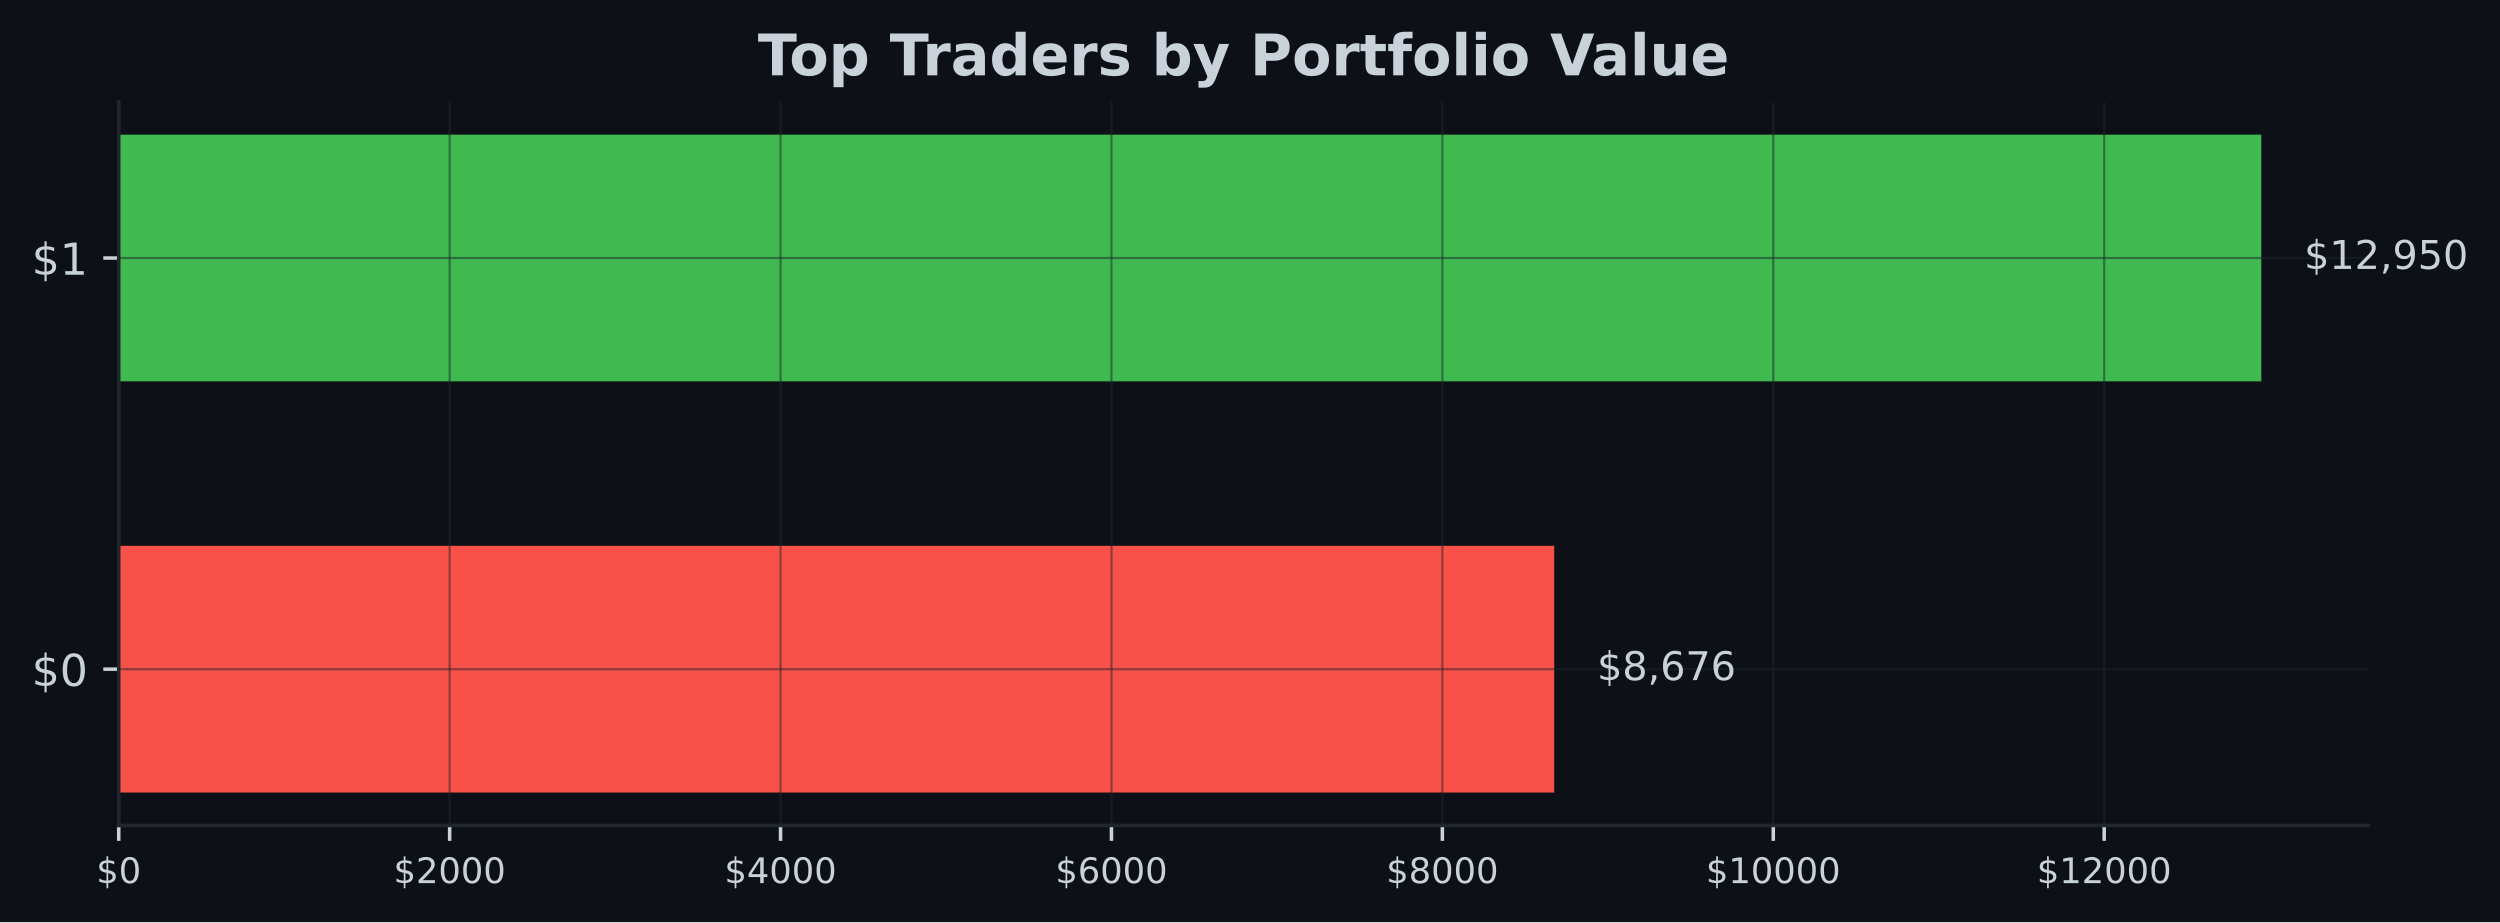
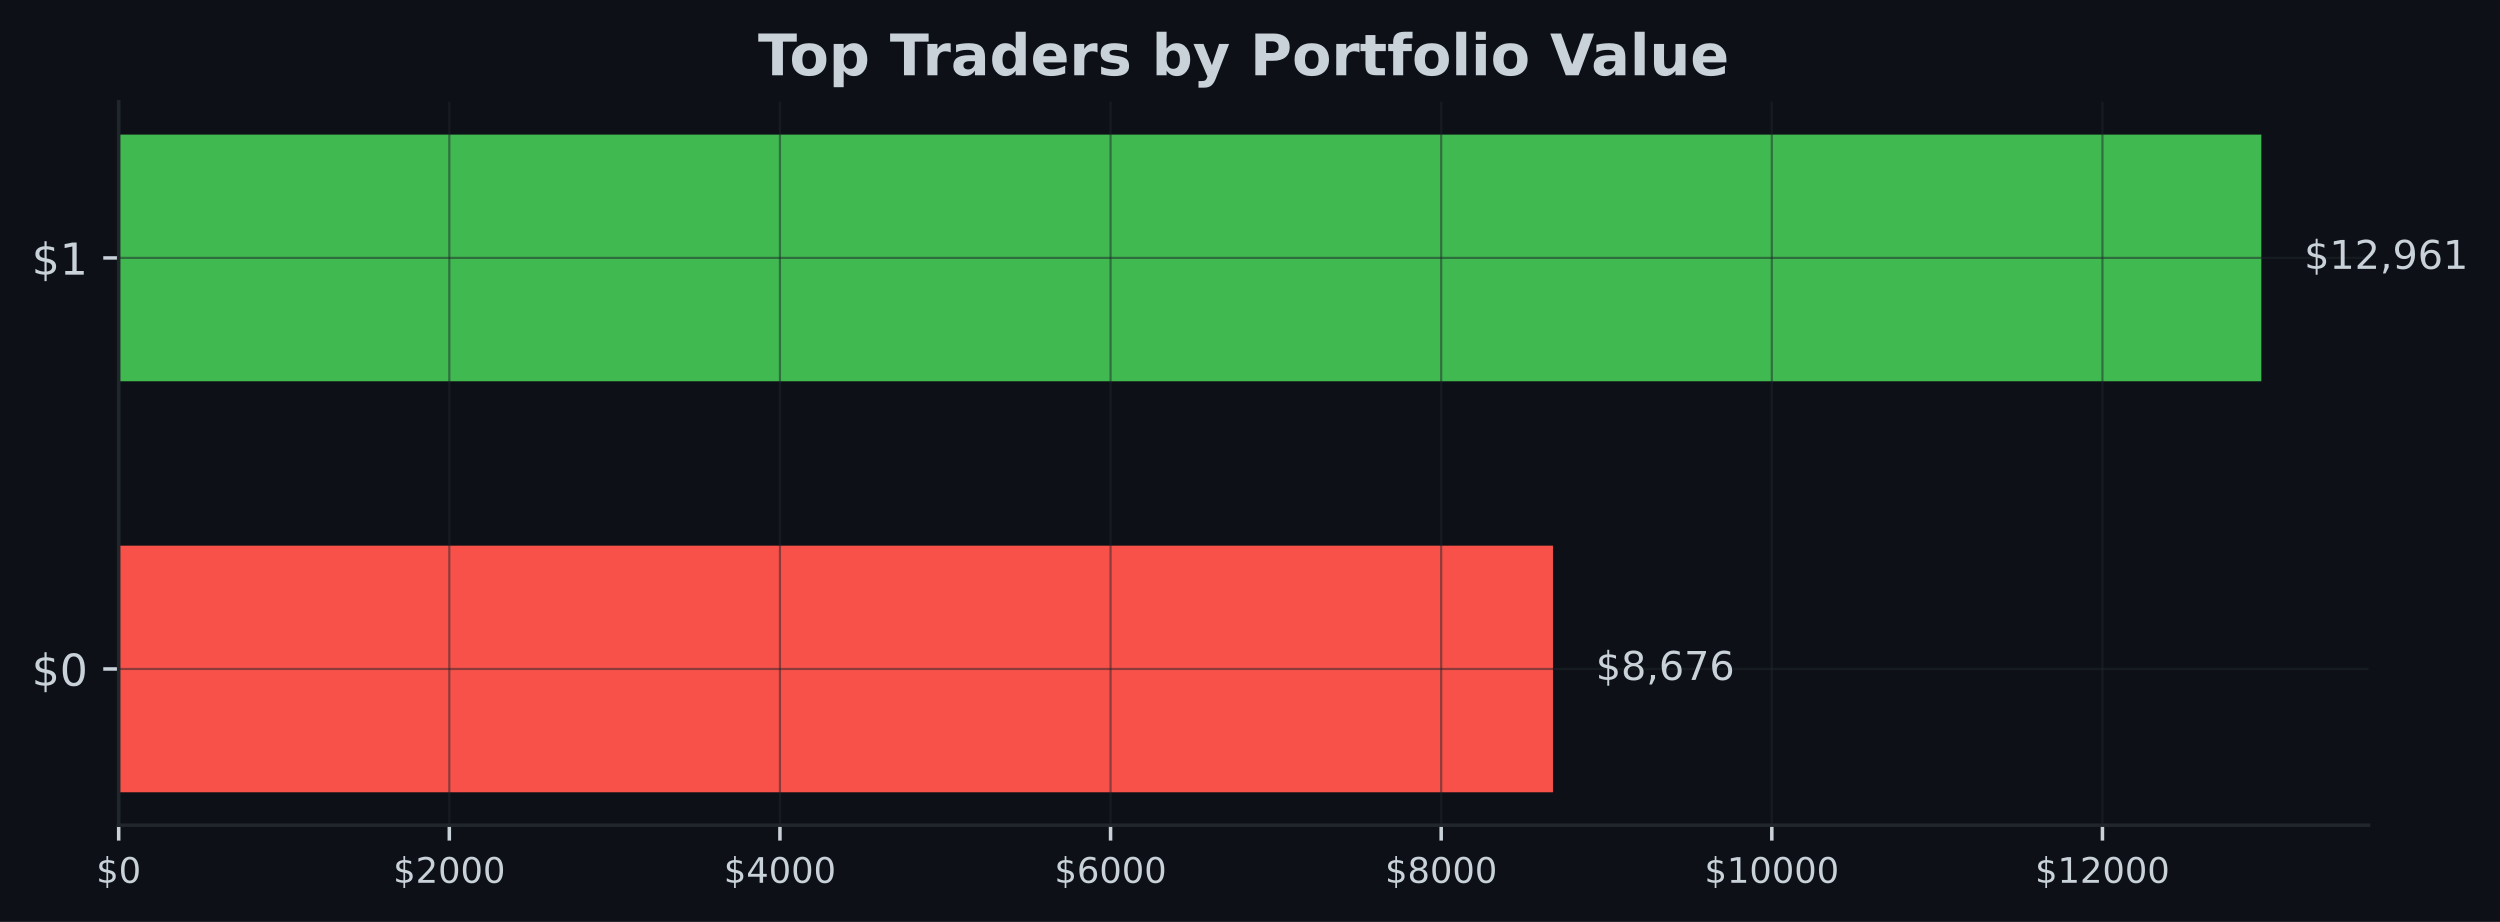
- <svg xmlns="http://www.w3.org/2000/svg" xmlns:xlink="http://www.w3.org/1999/xlink" width="566.97pt" height="209.14pt" viewBox="0 0 566.97 209.14" version="1.1">
+ <svg xmlns="http://www.w3.org/2000/svg" xmlns:xlink="http://www.w3.org/1999/xlink" width="567.145pt" height="209.14pt" viewBox="0 0 567.145 209.14" version="1.1">
  <defs>
    <style type="text/css">*{stroke-linejoin: round; stroke-linecap: butt}</style>
  </defs>
  <g id="figure_1">
    <g id="patch_1">
-       <path d="M 0 209.14  L 566.97 209.14  L 566.97 0  L 0 0  z " style="fill: #0d1117" />
+       <path d="M 0 209.14  L 567.145 209.14  L 567.145 0  L 0 0  z " style="fill: #0d1117" />
    </g>
    <g id="axes_1">
      <g id="patch_2">
-         <path d="M 26.925 187.198  L 537.129 187.198  L 537.129 23.078  L 26.925 23.078  z " style="fill: #0d1117" />
+         <path d="M 26.925 187.198  L 537.309 187.198  L 537.309 23.078  L 26.925 23.078  z " style="fill: #0d1117" />
      </g>
      <g id="patch_3">
-         <path d="M 26.925 179.738  L 352.482 179.738  L 352.482 123.788  L 26.925 123.788  z " clip-path="url(#pa3dadb043b)" style="fill: #f85149" />
+         <path d="M 26.925 179.738  L 352.302 179.738  L 352.302 123.788  L 26.925 123.788  z " clip-path="url(#p332d4c8610)" style="fill: #f85149" />
      </g>
      <g id="patch_4">
-         <path d="M 26.925 86.488  L 512.834 86.488  L 512.834 30.538  L 26.925 30.538  z " clip-path="url(#pa3dadb043b)" style="fill: #3fb950" />
+         <path d="M 26.925 86.488  L 513.005 86.488  L 513.005 30.538  L 26.925 30.538  z " clip-path="url(#p332d4c8610)" style="fill: #3fb950" />
      </g>
      <g id="matplotlib.axis_1">
        <g id="xtick_1">
          <g id="line2d_1">
-             <path d="M 26.925 187.198  L 26.925 23.078  " clip-path="url(#pa3dadb043b)" style="fill: none; stroke: #21262d; stroke-opacity: 0.5; stroke-width: 0.5; stroke-linecap: square" />
+             <path d="M 26.925 187.198  L 26.925 23.078  " clip-path="url(#p332d4c8610)" style="fill: none; stroke: #21262d; stroke-opacity: 0.5; stroke-width: 0.5; stroke-linecap: square" />
          </g>
          <g id="line2d_2">
            <defs>
-               <path id="m075b95ca53" d="M 0 0  L 0 3.5  " style="stroke: #c9d1d9; stroke-width: 0.8" />
+               <path id="m5ee68356d6" d="M 0 0  L 0 3.5  " style="stroke: #c9d1d9; stroke-width: 0.8" />
            </defs>
            <g>
-               <use xlink:href="#m075b95ca53" x="26.925" y="187.198" style="fill: #c9d1d9; stroke: #c9d1d9; stroke-width: 0.8" />
+               <use xlink:href="#m5ee68356d6" x="26.925" y="187.198" style="fill: #c9d1d9; stroke: #c9d1d9; stroke-width: 0.8" />
            </g>
          </g>
          <g id="text_1">
            <g style="fill: #c9d1d9" transform="translate(21.835 200.2767) scale(0.08 -0.08)">
              <defs>
                <path id="DejaVuSans-24" d="M 2163 -941  L 1850 -941  L 1847 0  Q 1519 6 1191 76  Q 863 147 531 288  L 531 850  Q 850 650 1176 548  Q 1503 447 1850 444  L 1850 1869  Q 1159 1981 845 2250  Q 531 2519 531 2988  Q 531 3497 872 3790  Q 1213 4084 1850 4128  L 1850 4863  L 2163 4863  L 2163 4138  Q 2453 4125 2725 4076  Q 2997 4028 3256 3944  L 3256 3397  Q 2997 3528 2723 3600  Q 2450 3672 2163 3684  L 2163 2350  Q 2872 2241 3206 1959  Q 3541 1678 3541 1191  Q 3541 663 3186 358  Q 2831 53 2163 6  L 2163 -941  z M 1850 2406  L 1850 3688  Q 1488 3647 1297 3481  Q 1106 3316 1106 3041  Q 1106 2772 1282 2622  Q 1459 2472 1850 2406  z M 2163 1806  L 2163 453  Q 2559 506 2761 678  Q 2963 850 2963 1131  Q 2963 1406 2770 1568  Q 2578 1731 2163 1806  z " transform="scale(0.015625)" />
                <path id="DejaVuSans-30" d="M 2034 4250  Q 1547 4250 1301 3770  Q 1056 3291 1056 2328  Q 1056 1369 1301 889  Q 1547 409 2034 409  Q 2525 409 2770 889  Q 3016 1369 3016 2328  Q 3016 3291 2770 3770  Q 2525 4250 2034 4250  z M 2034 4750  Q 2819 4750 3233 4129  Q 3647 3509 3647 2328  Q 3647 1150 3233 529  Q 2819 -91 2034 -91  Q 1250 -91 836 529  Q 422 1150 422 2328  Q 422 3509 836 4129  Q 1250 4750 2034 4750  z " transform="scale(0.015625)" />
              </defs>
              <use xlink:href="#DejaVuSans-24" />
              <use xlink:href="#DejaVuSans-30" transform="translate(63.62305 0)" />
            </g>
          </g>
        </g>
        <g id="xtick_2">
          <g id="line2d_3">
-             <path d="M 101.972 187.198  L 101.972 23.078  " clip-path="url(#pa3dadb043b)" style="fill: none; stroke: #21262d; stroke-opacity: 0.5; stroke-width: 0.5; stroke-linecap: square" />
+             <path d="M 101.93 187.198  L 101.93 23.078  " clip-path="url(#p332d4c8610)" style="fill: none; stroke: #21262d; stroke-opacity: 0.5; stroke-width: 0.5; stroke-linecap: square" />
          </g>
          <g id="line2d_4">
            <g>
-               <use xlink:href="#m075b95ca53" x="101.972" y="187.198" style="fill: #c9d1d9; stroke: #c9d1d9; stroke-width: 0.8" />
+               <use xlink:href="#m5ee68356d6" x="101.93" y="187.198" style="fill: #c9d1d9; stroke: #c9d1d9; stroke-width: 0.8" />
            </g>
          </g>
          <g id="text_2">
-             <g style="fill: #c9d1d9" transform="translate(89.24656 200.2767) scale(0.08 -0.08)">
+             <g style="fill: #c9d1d9" transform="translate(89.2051 200.2767) scale(0.08 -0.08)">
              <defs>
                <path id="DejaVuSans-32" d="M 1228 531  L 3431 531  L 3431 0  L 469 0  L 469 531  Q 828 903 1448 1529  Q 2069 2156 2228 2338  Q 2531 2678 2651 2914  Q 2772 3150 2772 3378  Q 2772 3750 2511 3984  Q 2250 4219 1831 4219  Q 1534 4219 1204 4116  Q 875 4013 500 3803  L 500 4441  Q 881 4594 1212 4672  Q 1544 4750 1819 4750  Q 2544 4750 2975 4387  Q 3406 4025 3406 3419  Q 3406 3131 3298 2873  Q 3191 2616 2906 2266  Q 2828 2175 2409 1742  Q 1991 1309 1228 531  z " transform="scale(0.015625)" />
              </defs>
              <use xlink:href="#DejaVuSans-24" />
              <use xlink:href="#DejaVuSans-32" transform="translate(63.62305 0)" />
              <use xlink:href="#DejaVuSans-30" transform="translate(127.2461 0)" />
              <use xlink:href="#DejaVuSans-30" transform="translate(190.8691 0)" />
              <use xlink:href="#DejaVuSans-30" transform="translate(254.4922 0)" />
            </g>
          </g>
        </g>
        <g id="xtick_3">
          <g id="line2d_5">
-             <path d="M 177.018 187.198  L 177.018 23.078  " clip-path="url(#pa3dadb043b)" style="fill: none; stroke: #21262d; stroke-opacity: 0.5; stroke-width: 0.5; stroke-linecap: square" />
+             <path d="M 176.935 187.198  L 176.935 23.078  " clip-path="url(#p332d4c8610)" style="fill: none; stroke: #21262d; stroke-opacity: 0.5; stroke-width: 0.5; stroke-linecap: square" />
          </g>
          <g id="line2d_6">
            <g>
-               <use xlink:href="#m075b95ca53" x="177.018" y="187.198" style="fill: #c9d1d9; stroke: #c9d1d9; stroke-width: 0.8" />
+               <use xlink:href="#m5ee68356d6" x="176.935" y="187.198" style="fill: #c9d1d9; stroke: #c9d1d9; stroke-width: 0.8" />
            </g>
          </g>
          <g id="text_3">
-             <g style="fill: #c9d1d9" transform="translate(164.2931 200.2767) scale(0.08 -0.08)">
+             <g style="fill: #c9d1d9" transform="translate(164.2102 200.2767) scale(0.08 -0.08)">
              <defs>
                <path id="DejaVuSans-34" d="M 2419 4116  L 825 1625  L 2419 1625  L 2419 4116  z M 2253 4666  L 3047 4666  L 3047 1625  L 3713 1625  L 3713 1100  L 3047 1100  L 3047 0  L 2419 0  L 2419 1100  L 313 1100  L 313 1709  L 2253 4666  z " transform="scale(0.015625)" />
              </defs>
              <use xlink:href="#DejaVuSans-24" />
              <use xlink:href="#DejaVuSans-34" transform="translate(63.62305 0)" />
              <use xlink:href="#DejaVuSans-30" transform="translate(127.2461 0)" />
              <use xlink:href="#DejaVuSans-30" transform="translate(190.8691 0)" />
              <use xlink:href="#DejaVuSans-30" transform="translate(254.4922 0)" />
            </g>
          </g>
        </g>
        <g id="xtick_4">
          <g id="line2d_7">
-             <path d="M 252.065 187.198  L 252.065 23.078  " clip-path="url(#pa3dadb043b)" style="fill: none; stroke: #21262d; stroke-opacity: 0.5; stroke-width: 0.5; stroke-linecap: square" />
+             <path d="M 251.94 187.198  L 251.94 23.078  " clip-path="url(#p332d4c8610)" style="fill: none; stroke: #21262d; stroke-opacity: 0.5; stroke-width: 0.5; stroke-linecap: square" />
          </g>
          <g id="line2d_8">
            <g>
-               <use xlink:href="#m075b95ca53" x="252.065" y="187.198" style="fill: #c9d1d9; stroke: #c9d1d9; stroke-width: 0.8" />
+               <use xlink:href="#m5ee68356d6" x="251.94" y="187.198" style="fill: #c9d1d9; stroke: #c9d1d9; stroke-width: 0.8" />
            </g>
          </g>
          <g id="text_4">
-             <g style="fill: #c9d1d9" transform="translate(239.3397 200.2767) scale(0.08 -0.08)">
+             <g style="fill: #c9d1d9" transform="translate(239.2153 200.2767) scale(0.08 -0.08)">
              <defs>
                <path id="DejaVuSans-36" d="M 2113 2584  Q 1688 2584 1439 2293  Q 1191 2003 1191 1497  Q 1191 994 1439 701  Q 1688 409 2113 409  Q 2538 409 2786 701  Q 3034 994 3034 1497  Q 3034 2003 2786 2293  Q 2538 2584 2113 2584  z M 3366 4563  L 3366 3988  Q 3128 4100 2886 4159  Q 2644 4219 2406 4219  Q 1781 4219 1451 3797  Q 1122 3375 1075 2522  Q 1259 2794 1537 2939  Q 1816 3084 2150 3084  Q 2853 3084 3261 2657  Q 3669 2231 3669 1497  Q 3669 778 3244 343  Q 2819 -91 2113 -91  Q 1303 -91 875 529  Q 447 1150 447 2328  Q 447 3434 972 4092  Q 1497 4750 2381 4750  Q 2619 4750 2861 4703  Q 3103 4656 3366 4563  z " transform="scale(0.015625)" />
              </defs>
              <use xlink:href="#DejaVuSans-24" />
              <use xlink:href="#DejaVuSans-36" transform="translate(63.62305 0)" />
              <use xlink:href="#DejaVuSans-30" transform="translate(127.2461 0)" />
              <use xlink:href="#DejaVuSans-30" transform="translate(190.8691 0)" />
              <use xlink:href="#DejaVuSans-30" transform="translate(254.4922 0)" />
            </g>
          </g>
        </g>
        <g id="xtick_5">
          <g id="line2d_9">
-             <path d="M 327.111 187.198  L 327.111 23.078  " clip-path="url(#pa3dadb043b)" style="fill: none; stroke: #21262d; stroke-opacity: 0.5; stroke-width: 0.5; stroke-linecap: square" />
+             <path d="M 326.945 187.198  L 326.945 23.078  " clip-path="url(#p332d4c8610)" style="fill: none; stroke: #21262d; stroke-opacity: 0.5; stroke-width: 0.5; stroke-linecap: square" />
          </g>
          <g id="line2d_10">
            <g>
-               <use xlink:href="#m075b95ca53" x="327.111" y="187.198" style="fill: #c9d1d9; stroke: #c9d1d9; stroke-width: 0.8" />
+               <use xlink:href="#m5ee68356d6" x="326.945" y="187.198" style="fill: #c9d1d9; stroke: #c9d1d9; stroke-width: 0.8" />
            </g>
          </g>
          <g id="text_5">
-             <g style="fill: #c9d1d9" transform="translate(314.3862 200.2767) scale(0.08 -0.08)">
+             <g style="fill: #c9d1d9" transform="translate(314.2204 200.2767) scale(0.08 -0.08)">
              <defs>
                <path id="DejaVuSans-38" d="M 2034 2216  Q 1584 2216 1326 1975  Q 1069 1734 1069 1313  Q 1069 891 1326 650  Q 1584 409 2034 409  Q 2484 409 2743 651  Q 3003 894 3003 1313  Q 3003 1734 2745 1975  Q 2488 2216 2034 2216  z M 1403 2484  Q 997 2584 770 2862  Q 544 3141 544 3541  Q 544 4100 942 4425  Q 1341 4750 2034 4750  Q 2731 4750 3128 4425  Q 3525 4100 3525 3541  Q 3525 3141 3298 2862  Q 3072 2584 2669 2484  Q 3125 2378 3379 2068  Q 3634 1759 3634 1313  Q 3634 634 3220 271  Q 2806 -91 2034 -91  Q 1263 -91 848 271  Q 434 634 434 1313  Q 434 1759 690 2068  Q 947 2378 1403 2484  z M 1172 3481  Q 1172 3119 1398 2916  Q 1625 2713 2034 2713  Q 2441 2713 2670 2916  Q 2900 3119 2900 3481  Q 2900 3844 2670 4047  Q 2441 4250 2034 4250  Q 1625 4250 1398 4047  Q 1172 3844 1172 3481  z " transform="scale(0.015625)" />
              </defs>
              <use xlink:href="#DejaVuSans-24" />
              <use xlink:href="#DejaVuSans-38" transform="translate(63.62305 0)" />
              <use xlink:href="#DejaVuSans-30" transform="translate(127.2461 0)" />
              <use xlink:href="#DejaVuSans-30" transform="translate(190.8691 0)" />
              <use xlink:href="#DejaVuSans-30" transform="translate(254.4922 0)" />
            </g>
          </g>
        </g>
        <g id="xtick_6">
          <g id="line2d_11">
-             <path d="M 402.158 187.198  L 402.158 23.078  " clip-path="url(#pa3dadb043b)" style="fill: none; stroke: #21262d; stroke-opacity: 0.5; stroke-width: 0.5; stroke-linecap: square" />
+             <path d="M 401.95 187.198  L 401.95 23.078  " clip-path="url(#p332d4c8610)" style="fill: none; stroke: #21262d; stroke-opacity: 0.5; stroke-width: 0.5; stroke-linecap: square" />
          </g>
          <g id="line2d_12">
            <g>
-               <use xlink:href="#m075b95ca53" x="402.158" y="187.198" style="fill: #c9d1d9; stroke: #c9d1d9; stroke-width: 0.8" />
+               <use xlink:href="#m5ee68356d6" x="401.95" y="187.198" style="fill: #c9d1d9; stroke: #c9d1d9; stroke-width: 0.8" />
            </g>
          </g>
          <g id="text_6">
-             <g style="fill: #c9d1d9" transform="translate(386.8878 200.2767) scale(0.08 -0.08)">
+             <g style="fill: #c9d1d9" transform="translate(386.6805 200.2767) scale(0.08 -0.08)">
              <defs>
                <path id="DejaVuSans-31" d="M 794 531  L 1825 531  L 1825 4091  L 703 3866  L 703 4441  L 1819 4666  L 2450 4666  L 2450 531  L 3481 531  L 3481 0  L 794 0  L 794 531  z " transform="scale(0.015625)" />
              </defs>
              <use xlink:href="#DejaVuSans-24" />
              <use xlink:href="#DejaVuSans-31" transform="translate(63.62305 0)" />
              <use xlink:href="#DejaVuSans-30" transform="translate(127.2461 0)" />
              <use xlink:href="#DejaVuSans-30" transform="translate(190.8691 0)" />
              <use xlink:href="#DejaVuSans-30" transform="translate(254.4922 0)" />
              <use xlink:href="#DejaVuSans-30" transform="translate(318.1152 0)" />
            </g>
          </g>
        </g>
        <g id="xtick_7">
          <g id="line2d_13">
-             <path d="M 477.204 187.198  L 477.204 23.078  " clip-path="url(#pa3dadb043b)" style="fill: none; stroke: #21262d; stroke-opacity: 0.5; stroke-width: 0.5; stroke-linecap: square" />
+             <path d="M 476.956 187.198  L 476.956 23.078  " clip-path="url(#p332d4c8610)" style="fill: none; stroke: #21262d; stroke-opacity: 0.5; stroke-width: 0.5; stroke-linecap: square" />
          </g>
          <g id="line2d_14">
            <g>
-               <use xlink:href="#m075b95ca53" x="477.204" y="187.198" style="fill: #c9d1d9; stroke: #c9d1d9; stroke-width: 0.8" />
+               <use xlink:href="#m5ee68356d6" x="476.956" y="187.198" style="fill: #c9d1d9; stroke: #c9d1d9; stroke-width: 0.8" />
            </g>
          </g>
          <g id="text_7">
-             <g style="fill: #c9d1d9" transform="translate(461.9344 200.2767) scale(0.08 -0.08)">
+             <g style="fill: #c9d1d9" transform="translate(461.6856 200.2767) scale(0.08 -0.08)">
              <use xlink:href="#DejaVuSans-24" />
              <use xlink:href="#DejaVuSans-31" transform="translate(63.62305 0)" />
              <use xlink:href="#DejaVuSans-32" transform="translate(127.2461 0)" />
              <use xlink:href="#DejaVuSans-30" transform="translate(190.8691 0)" />
              <use xlink:href="#DejaVuSans-30" transform="translate(254.4922 0)" />
              <use xlink:href="#DejaVuSans-30" transform="translate(318.1152 0)" />
            </g>
          </g>
        </g>
      </g>
      <g id="matplotlib.axis_2">
        <g id="ytick_1">
          <g id="line2d_15">
-             <path d="M 26.925 151.763  L 537.129 151.763  " clip-path="url(#pa3dadb043b)" style="fill: none; stroke: #21262d; stroke-opacity: 0.5; stroke-width: 0.5; stroke-linecap: square" />
+             <path d="M 26.925 151.763  L 537.309 151.763  " clip-path="url(#p332d4c8610)" style="fill: none; stroke: #21262d; stroke-opacity: 0.5; stroke-width: 0.5; stroke-linecap: square" />
          </g>
          <g id="line2d_16">
            <defs>
-               <path id="m1611859d80" d="M 0 0  L -3.5 0  " style="stroke: #c9d1d9; stroke-width: 0.8" />
+               <path id="me8cc3504f8" d="M 0 0  L -3.5 0  " style="stroke: #c9d1d9; stroke-width: 0.8" />
            </defs>
            <g>
-               <use xlink:href="#m1611859d80" x="26.925" y="151.763" style="fill: #c9d1d9; stroke: #c9d1d9; stroke-width: 0.8" />
+               <use xlink:href="#me8cc3504f8" x="26.925" y="151.763" style="fill: #c9d1d9; stroke: #c9d1d9; stroke-width: 0.8" />
            </g>
          </g>
          <g id="text_8">
            <g style="fill: #c9d1d9" transform="translate(7.2 155.5622) scale(0.1 -0.1)">
              <use xlink:href="#DejaVuSans-24" />
              <use xlink:href="#DejaVuSans-30" transform="translate(63.62305 0)" />
            </g>
          </g>
        </g>
        <g id="ytick_2">
          <g id="line2d_17">
-             <path d="M 26.925 58.513  L 537.129 58.513  " clip-path="url(#pa3dadb043b)" style="fill: none; stroke: #21262d; stroke-opacity: 0.5; stroke-width: 0.5; stroke-linecap: square" />
+             <path d="M 26.925 58.513  L 537.309 58.513  " clip-path="url(#p332d4c8610)" style="fill: none; stroke: #21262d; stroke-opacity: 0.5; stroke-width: 0.5; stroke-linecap: square" />
          </g>
          <g id="line2d_18">
            <g>
-               <use xlink:href="#m1611859d80" x="26.925" y="58.513" style="fill: #c9d1d9; stroke: #c9d1d9; stroke-width: 0.8" />
+               <use xlink:href="#me8cc3504f8" x="26.925" y="58.513" style="fill: #c9d1d9; stroke: #c9d1d9; stroke-width: 0.8" />
            </g>
          </g>
          <g id="text_9">
            <g style="fill: #c9d1d9" transform="translate(7.2 62.31219) scale(0.1 -0.1)">
              <use xlink:href="#DejaVuSans-24" />
              <use xlink:href="#DejaVuSans-31" transform="translate(63.62305 0)" />
            </g>
          </g>
        </g>
      </g>
      <g id="patch_5">
        <path d="M 26.925 187.198  L 26.925 23.078  " style="fill: none; stroke: #21262d; stroke-width: 0.8; stroke-linejoin: miter; stroke-linecap: square" />
      </g>
      <g id="patch_6">
-         <path d="M 26.925 187.198  L 537.129 187.198  " style="fill: none; stroke: #21262d; stroke-width: 0.8; stroke-linejoin: miter; stroke-linecap: square" />
+         <path d="M 26.925 187.198  L 537.309 187.198  " style="fill: none; stroke: #21262d; stroke-width: 0.8; stroke-linejoin: miter; stroke-linecap: square" />
      </g>
      <g id="text_10">
-         <g style="fill: #c9d1d9" transform="translate(362.2 154.2464) scale(0.09 -0.09)">
+         <g style="fill: #c9d1d9" transform="translate(362.0236 154.2464) scale(0.09 -0.09)">
          <defs>
            <path id="DejaVuSans-2c" d="M 750 794  L 1409 794  L 1409 256  L 897 -744  L 494 -744  L 750 256  L 750 794  z " transform="scale(0.015625)" />
            <path id="DejaVuSans-37" d="M 525 4666  L 3525 4666  L 3525 4397  L 1831 0  L 1172 0  L 2766 4134  L 525 4134  L 525 4666  z " transform="scale(0.015625)" />
          </defs>
          <use xlink:href="#DejaVuSans-24" />
          <use xlink:href="#DejaVuSans-38" transform="translate(63.62305 0)" />
          <use xlink:href="#DejaVuSans-2c" transform="translate(127.2461 0)" />
          <use xlink:href="#DejaVuSans-36" transform="translate(159.0332 0)" />
          <use xlink:href="#DejaVuSans-37" transform="translate(222.6562 0)" />
          <use xlink:href="#DejaVuSans-36" transform="translate(286.2793 0)" />
        </g>
      </g>
      <g id="text_11">
-         <g style="fill: #c9d1d9" transform="translate(522.552 60.99641) scale(0.09 -0.09)">
+         <g style="fill: #c9d1d9" transform="translate(522.7269 60.99641) scale(0.09 -0.09)">
          <defs>
            <path id="DejaVuSans-39" d="M 703 97  L 703 672  Q 941 559 1184 500  Q 1428 441 1663 441  Q 2288 441 2617 861  Q 2947 1281 2994 2138  Q 2813 1869 2534 1725  Q 2256 1581 1919 1581  Q 1219 1581 811 2004  Q 403 2428 403 3163  Q 403 3881 828 4315  Q 1253 4750 1959 4750  Q 2769 4750 3195 4129  Q 3622 3509 3622 2328  Q 3622 1225 3098 567  Q 2575 -91 1691 -91  Q 1453 -91 1209 -44  Q 966 3 703 97  z M 1959 2075  Q 2384 2075 2632 2365  Q 2881 2656 2881 3163  Q 2881 3666 2632 3958  Q 2384 4250 1959 4250  Q 1534 4250 1286 3958  Q 1038 3666 1038 3163  Q 1038 2656 1286 2365  Q 1534 2075 1959 2075  z " transform="scale(0.015625)" />
-             <path id="DejaVuSans-35" d="M 691 4666  L 3169 4666  L 3169 4134  L 1269 4134  L 1269 2991  Q 1406 3038 1543 3061  Q 1681 3084 1819 3084  Q 2600 3084 3056 2656  Q 3513 2228 3513 1497  Q 3513 744 3044 326  Q 2575 -91 1722 -91  Q 1428 -91 1123 -41  Q 819 9 494 109  L 494 744  Q 775 591 1075 516  Q 1375 441 1709 441  Q 2250 441 2565 725  Q 2881 1009 2881 1497  Q 2881 1984 2565 2268  Q 2250 2553 1709 2553  Q 1456 2553 1204 2497  Q 953 2441 691 2322  L 691 4666  z " transform="scale(0.015625)" />
          </defs>
          <use xlink:href="#DejaVuSans-24" />
          <use xlink:href="#DejaVuSans-31" transform="translate(63.62305 0)" />
          <use xlink:href="#DejaVuSans-32" transform="translate(127.2461 0)" />
          <use xlink:href="#DejaVuSans-2c" transform="translate(190.8691 0)" />
          <use xlink:href="#DejaVuSans-39" transform="translate(222.6562 0)" />
-           <use xlink:href="#DejaVuSans-35" transform="translate(286.2793 0)" />
-           <use xlink:href="#DejaVuSans-30" transform="translate(349.9023 0)" />
+           <use xlink:href="#DejaVuSans-36" transform="translate(286.2793 0)" />
+           <use xlink:href="#DejaVuSans-31" transform="translate(349.9023 0)" />
        </g>
      </g>
      <g id="text_12">
-         <g style="fill: #c9d1d9" transform="translate(171.8674 17.07797) scale(0.13 -0.13)">
+         <g style="fill: #c9d1d9" transform="translate(171.9574 17.07797) scale(0.13 -0.13)">
          <defs>
            <path id="DejaVuSans-Bold-54" d="M 31 4666  L 4331 4666  L 4331 3756  L 2784 3756  L 2784 0  L 1581 0  L 1581 3756  L 31 3756  L 31 4666  z " transform="scale(0.015625)" />
            <path id="DejaVuSans-Bold-6f" d="M 2203 2784  Q 1831 2784 1636 2517  Q 1441 2250 1441 1747  Q 1441 1244 1636 976  Q 1831 709 2203 709  Q 2569 709 2762 976  Q 2956 1244 2956 1747  Q 2956 2250 2762 2517  Q 2569 2784 2203 2784  z M 2203 3584  Q 3106 3584 3614 3096  Q 4122 2609 4122 1747  Q 4122 884 3614 396  Q 3106 -91 2203 -91  Q 1297 -91 786 396  Q 275 884 275 1747  Q 275 2609 786 3096  Q 1297 3584 2203 3584  z " transform="scale(0.015625)" />
            <path id="DejaVuSans-Bold-70" d="M 1656 506  L 1656 -1331  L 538 -1331  L 538 3500  L 1656 3500  L 1656 2988  Q 1888 3294 2169 3439  Q 2450 3584 2816 3584  Q 3463 3584 3878 3070  Q 4294 2556 4294 1747  Q 4294 938 3878 423  Q 3463 -91 2816 -91  Q 2450 -91 2169 54  Q 1888 200 1656 506  z M 2400 2772  Q 2041 2772 1848 2508  Q 1656 2244 1656 1747  Q 1656 1250 1848 986  Q 2041 722 2400 722  Q 2759 722 2948 984  Q 3138 1247 3138 1747  Q 3138 2247 2948 2509  Q 2759 2772 2400 2772  z " transform="scale(0.015625)" />
            <path id="DejaVuSans-Bold-20" transform="scale(0.015625)" />
            <path id="DejaVuSans-Bold-72" d="M 3138 2547  Q 2991 2616 2845 2648  Q 2700 2681 2553 2681  Q 2122 2681 1889 2404  Q 1656 2128 1656 1613  L 1656 0  L 538 0  L 538 3500  L 1656 3500  L 1656 2925  Q 1872 3269 2151 3426  Q 2431 3584 2822 3584  Q 2878 3584 2943 3579  Q 3009 3575 3134 3559  L 3138 2547  z " transform="scale(0.015625)" />
            <path id="DejaVuSans-Bold-61" d="M 2106 1575  Q 1756 1575 1579 1456  Q 1403 1338 1403 1106  Q 1403 894 1545 773  Q 1688 653 1941 653  Q 2256 653 2472 879  Q 2688 1106 2688 1447  L 2688 1575  L 2106 1575  z M 3816 1997  L 3816 0  L 2688 0  L 2688 519  Q 2463 200 2181 54  Q 1900 -91 1497 -91  Q 953 -91 614 226  Q 275 544 275 1050  Q 275 1666 698 1953  Q 1122 2241 2028 2241  L 2688 2241  L 2688 2328  Q 2688 2594 2478 2717  Q 2269 2841 1825 2841  Q 1466 2841 1156 2769  Q 847 2697 581 2553  L 581 3406  Q 941 3494 1303 3539  Q 1666 3584 2028 3584  Q 2975 3584 3395 3211  Q 3816 2838 3816 1997  z " transform="scale(0.015625)" />
            <path id="DejaVuSans-Bold-64" d="M 2919 2988  L 2919 4863  L 4044 4863  L 4044 0  L 2919 0  L 2919 506  Q 2688 197 2409 53  Q 2131 -91 1766 -91  Q 1119 -91 703 423  Q 288 938 288 1747  Q 288 2556 703 3070  Q 1119 3584 1766 3584  Q 2128 3584 2408 3439  Q 2688 3294 2919 2988  z M 2181 722  Q 2541 722 2730 984  Q 2919 1247 2919 1747  Q 2919 2247 2730 2509  Q 2541 2772 2181 2772  Q 1825 2772 1636 2509  Q 1447 2247 1447 1747  Q 1447 1247 1636 984  Q 1825 722 2181 722  z " transform="scale(0.015625)" />
            <path id="DejaVuSans-Bold-65" d="M 4031 1759  L 4031 1441  L 1416 1441  Q 1456 1047 1700 850  Q 1944 653 2381 653  Q 2734 653 3104 758  Q 3475 863 3866 1075  L 3866 213  Q 3469 63 3072 -14  Q 2675 -91 2278 -91  Q 1328 -91 801 392  Q 275 875 275 1747  Q 275 2603 792 3093  Q 1309 3584 2216 3584  Q 3041 3584 3536 3087  Q 4031 2591 4031 1759  z M 2881 2131  Q 2881 2450 2695 2645  Q 2509 2841 2209 2841  Q 1884 2841 1681 2658  Q 1478 2475 1428 2131  L 2881 2131  z " transform="scale(0.015625)" />
            <path id="DejaVuSans-Bold-73" d="M 3272 3391  L 3272 2541  Q 2913 2691 2578 2766  Q 2244 2841 1947 2841  Q 1628 2841 1473 2761  Q 1319 2681 1319 2516  Q 1319 2381 1436 2309  Q 1553 2238 1856 2203  L 2053 2175  Q 2913 2066 3209 1816  Q 3506 1566 3506 1031  Q 3506 472 3093 190  Q 2681 -91 1863 -91  Q 1516 -91 1145 -36  Q 775 19 384 128  L 384 978  Q 719 816 1070 734  Q 1422 653 1784 653  Q 2113 653 2278 743  Q 2444 834 2444 1013  Q 2444 1163 2330 1236  Q 2216 1309 1875 1350  L 1678 1375  Q 931 1469 631 1722  Q 331 1975 331 2491  Q 331 3047 712 3315  Q 1094 3584 1881 3584  Q 2191 3584 2531 3537  Q 2872 3491 3272 3391  z " transform="scale(0.015625)" />
            <path id="DejaVuSans-Bold-62" d="M 2400 722  Q 2759 722 2948 984  Q 3138 1247 3138 1747  Q 3138 2247 2948 2509  Q 2759 2772 2400 2772  Q 2041 2772 1848 2508  Q 1656 2244 1656 1747  Q 1656 1250 1848 986  Q 2041 722 2400 722  z M 1656 2988  Q 1888 3294 2169 3439  Q 2450 3584 2816 3584  Q 3463 3584 3878 3070  Q 4294 2556 4294 1747  Q 4294 938 3878 423  Q 3463 -91 2816 -91  Q 2450 -91 2169 54  Q 1888 200 1656 506  L 1656 0  L 538 0  L 538 4863  L 1656 4863  L 1656 2988  z " transform="scale(0.015625)" />
            <path id="DejaVuSans-Bold-79" d="M 78 3500  L 1197 3500  L 2138 1125  L 2938 3500  L 4056 3500  L 2584 -331  Q 2363 -916 2067 -1148  Q 1772 -1381 1288 -1381  L 641 -1381  L 641 -647  L 991 -647  Q 1275 -647 1404 -556  Q 1534 -466 1606 -231  L 1638 -134  L 78 3500  z " transform="scale(0.015625)" />
            <path id="DejaVuSans-Bold-50" d="M 588 4666  L 2584 4666  Q 3475 4666 3951 4270  Q 4428 3875 4428 3144  Q 4428 2409 3951 2014  Q 3475 1619 2584 1619  L 1791 1619  L 1791 0  L 588 0  L 588 4666  z M 1791 3794  L 1791 2491  L 2456 2491  Q 2806 2491 2997 2661  Q 3188 2831 3188 3144  Q 3188 3456 2997 3625  Q 2806 3794 2456 3794  L 1791 3794  z " transform="scale(0.015625)" />
            <path id="DejaVuSans-Bold-74" d="M 1759 4494  L 1759 3500  L 2913 3500  L 2913 2700  L 1759 2700  L 1759 1216  Q 1759 972 1856 886  Q 1953 800 2241 800  L 2816 800  L 2816 0  L 1856 0  Q 1194 0 917 276  Q 641 553 641 1216  L 641 2700  L 84 2700  L 84 3500  L 641 3500  L 641 4494  L 1759 4494  z " transform="scale(0.015625)" />
            <path id="DejaVuSans-Bold-66" d="M 2841 4863  L 2841 4128  L 2222 4128  Q 1984 4128 1890 4042  Q 1797 3956 1797 3744  L 1797 3500  L 2753 3500  L 2753 2700  L 1797 2700  L 1797 0  L 678 0  L 678 2700  L 122 2700  L 122 3500  L 678 3500  L 678 3744  Q 678 4316 997 4589  Q 1316 4863 1984 4863  L 2841 4863  z " transform="scale(0.015625)" />
            <path id="DejaVuSans-Bold-6c" d="M 538 4863  L 1656 4863  L 1656 0  L 538 0  L 538 4863  z " transform="scale(0.015625)" />
            <path id="DejaVuSans-Bold-69" d="M 538 3500  L 1656 3500  L 1656 0  L 538 0  L 538 3500  z M 538 4863  L 1656 4863  L 1656 3950  L 538 3950  L 538 4863  z " transform="scale(0.015625)" />
            <path id="DejaVuSans-Bold-56" d="M 31 4666  L 1241 4666  L 2478 1222  L 3713 4666  L 4922 4666  L 3194 0  L 1759 0  L 31 4666  z " transform="scale(0.015625)" />
            <path id="DejaVuSans-Bold-75" d="M 500 1363  L 500 3500  L 1625 3500  L 1625 3150  Q 1625 2866 1622 2436  Q 1619 2006 1619 1863  Q 1619 1441 1641 1255  Q 1663 1069 1716 984  Q 1784 875 1895 815  Q 2006 756 2150 756  Q 2500 756 2700 1025  Q 2900 1294 2900 1772  L 2900 3500  L 4019 3500  L 4019 0  L 2900 0  L 2900 506  Q 2647 200 2364 54  Q 2081 -91 1741 -91  Q 1134 -91 817 281  Q 500 653 500 1363  z " transform="scale(0.015625)" />
          </defs>
          <use xlink:href="#DejaVuSans-Bold-54" />
          <use xlink:href="#DejaVuSans-Bold-6f" transform="translate(54.96289 0)" />
          <use xlink:href="#DejaVuSans-Bold-70" transform="translate(123.6641 0)" />
          <use xlink:href="#DejaVuSans-Bold-20" transform="translate(195.2461 0)" />
          <use xlink:href="#DejaVuSans-Bold-54" transform="translate(230.0605 0)" />
          <use xlink:href="#DejaVuSans-Bold-72" transform="translate(287.2734 0)" />
          <use xlink:href="#DejaVuSans-Bold-61" transform="translate(336.5898 0)" />
          <use xlink:href="#DejaVuSans-Bold-64" transform="translate(404.0703 0)" />
          <use xlink:href="#DejaVuSans-Bold-65" transform="translate(475.6523 0)" />
          <use xlink:href="#DejaVuSans-Bold-72" transform="translate(543.4746 0)" />
          <use xlink:href="#DejaVuSans-Bold-73" transform="translate(592.791 0)" />
          <use xlink:href="#DejaVuSans-Bold-20" transform="translate(652.3125 0)" />
          <use xlink:href="#DejaVuSans-Bold-62" transform="translate(687.127 0)" />
          <use xlink:href="#DejaVuSans-Bold-79" transform="translate(758.709 0)" />
          <use xlink:href="#DejaVuSans-Bold-20" transform="translate(823.8945 0)" />
          <use xlink:href="#DejaVuSans-Bold-50" transform="translate(858.709 0)" />
          <use xlink:href="#DejaVuSans-Bold-6f" transform="translate(932 0)" />
          <use xlink:href="#DejaVuSans-Bold-72" transform="translate(1000.701 0)" />
          <use xlink:href="#DejaVuSans-Bold-74" transform="translate(1050.018 0)" />
          <use xlink:href="#DejaVuSans-Bold-66" transform="translate(1097.82 0)" />
          <use xlink:href="#DejaVuSans-Bold-6f" transform="translate(1141.326 0)" />
          <use xlink:href="#DejaVuSans-Bold-6c" transform="translate(1210.027 0)" />
          <use xlink:href="#DejaVuSans-Bold-69" transform="translate(1244.305 0)" />
          <use xlink:href="#DejaVuSans-Bold-6f" transform="translate(1278.582 0)" />
          <use xlink:href="#DejaVuSans-Bold-20" transform="translate(1347.283 0)" />
          <use xlink:href="#DejaVuSans-Bold-56" transform="translate(1382.098 0)" />
          <use xlink:href="#DejaVuSans-Bold-61" transform="translate(1453.99 0)" />
          <use xlink:href="#DejaVuSans-Bold-6c" transform="translate(1521.471 0)" />
          <use xlink:href="#DejaVuSans-Bold-75" transform="translate(1555.748 0)" />
          <use xlink:href="#DejaVuSans-Bold-65" transform="translate(1626.939 0)" />
        </g>
      </g>
    </g>
  </g>
  <defs>
-     <clipPath id="pa3dadb043b">
-       <rect x="26.925" y="23.078" width="510.204" height="164.12" />
+     <clipPath id="p332d4c8610">
+       <rect x="26.925" y="23.078" width="510.384" height="164.12" />
    </clipPath>
  </defs>
</svg>
